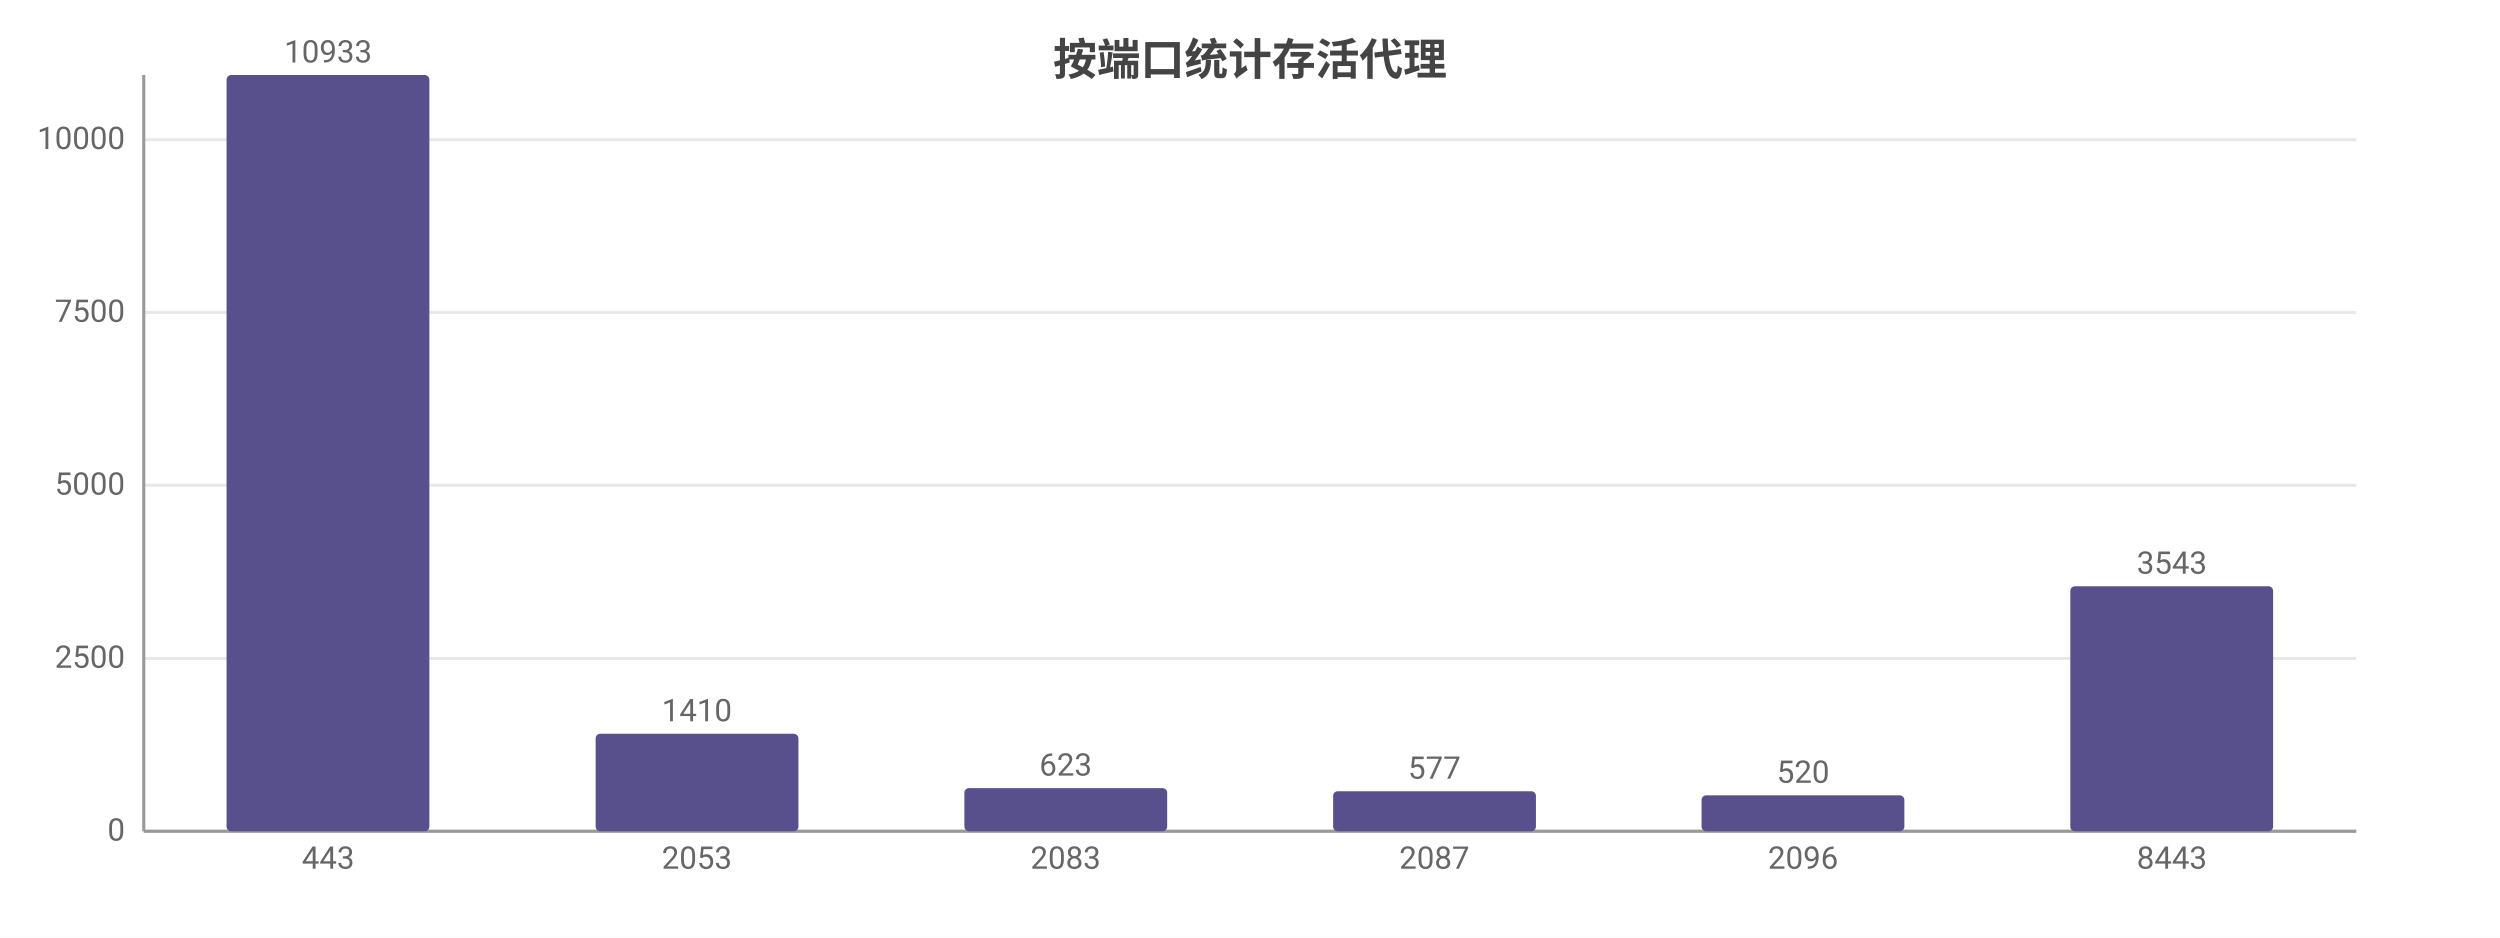
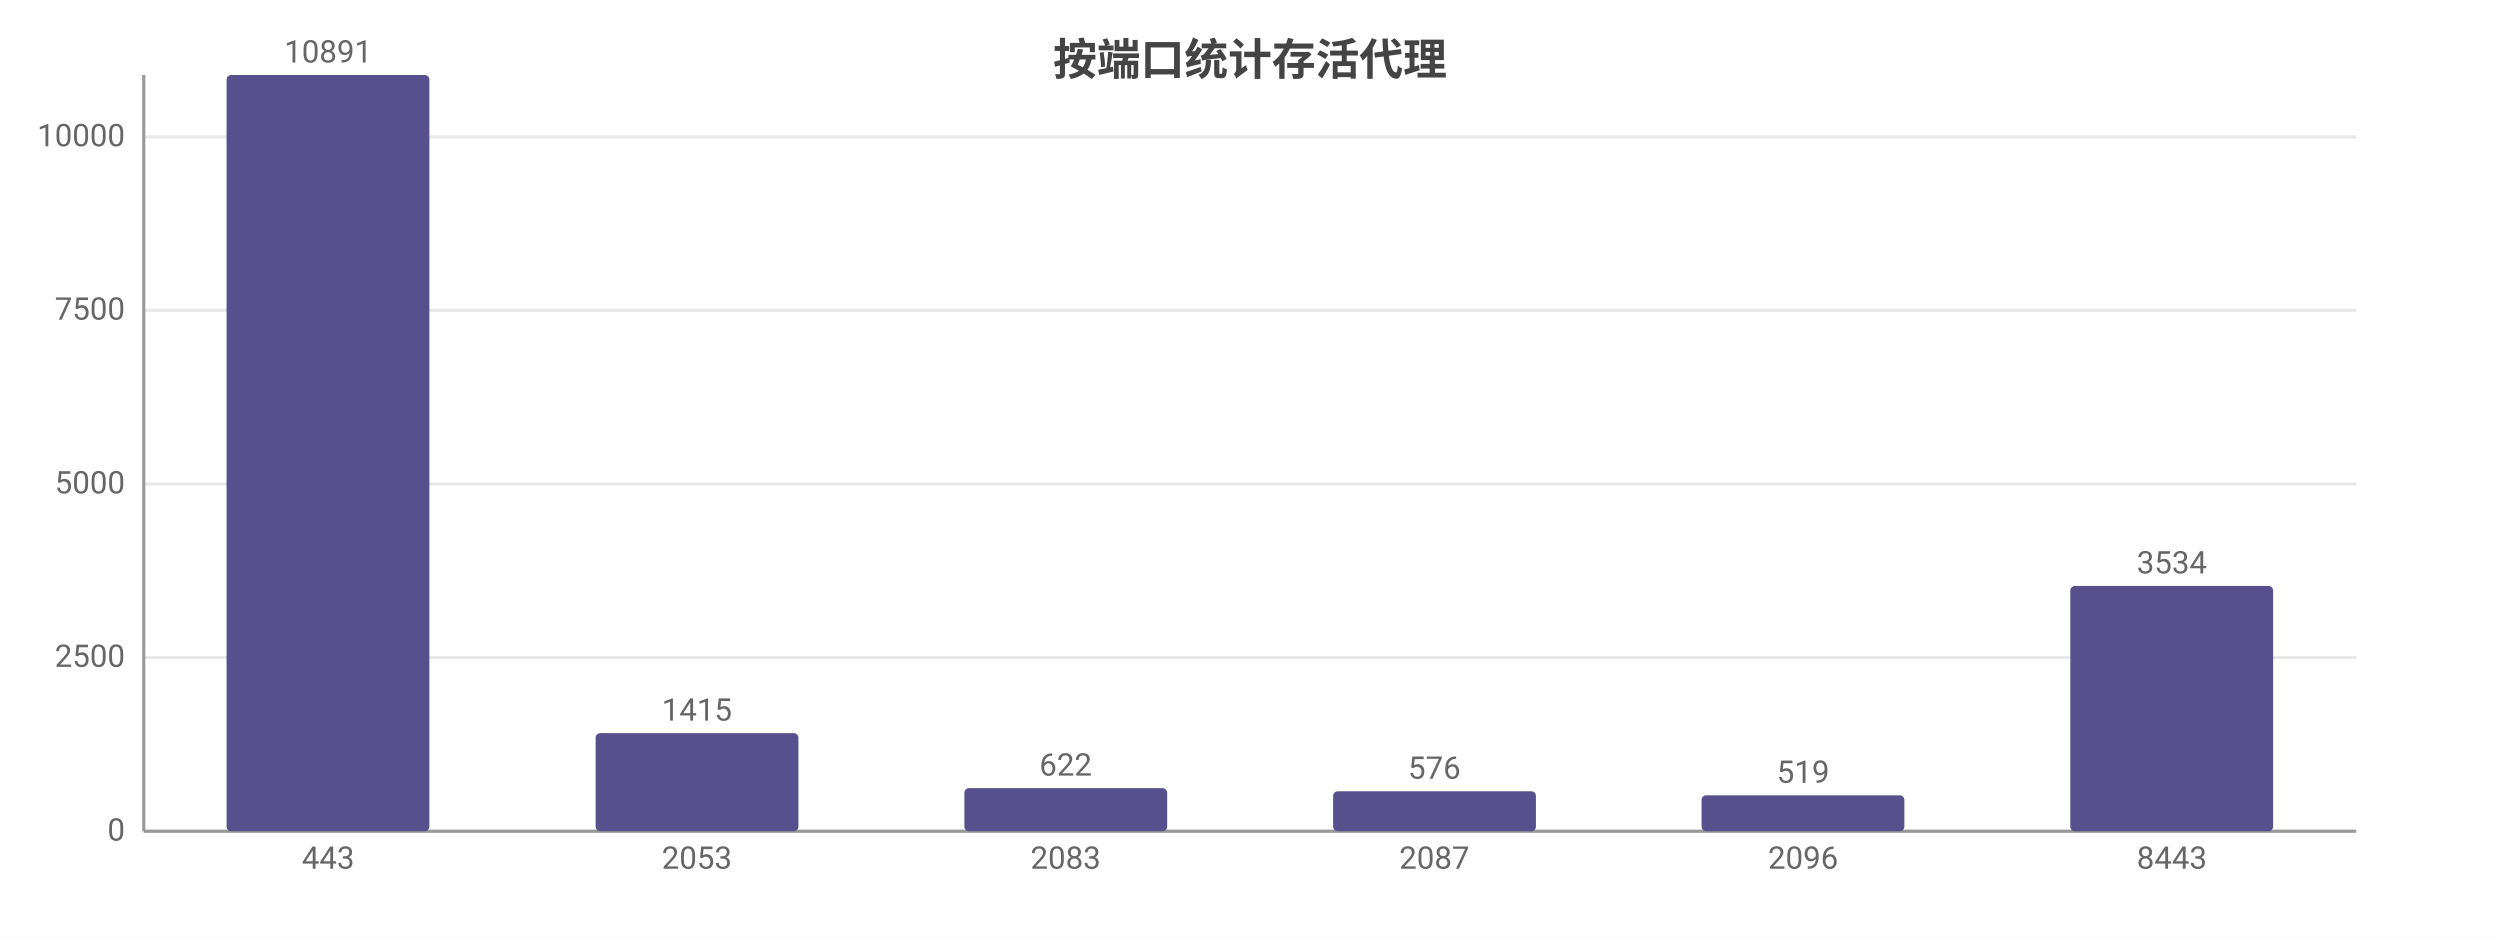
<svg xmlns="http://www.w3.org/2000/svg" width="800" height="300" viewBox="0 0 800 300">
  <rect width="800" height="300" fill="#ffffff" />
  <style>text{font-family:system-ui,-apple-system,'Segoe UI',Roboto,'PingFang SC','Microsoft YaHei','Noto Sans CJK SC',sans-serif}.g{stroke:#e8e8e8;stroke-width:1}.a{stroke:#999;stroke-width:1}.t{font-size:10px;fill:#666}.m{font-size:10px;text-anchor:middle;fill:#666}.e{font-size:10px;text-anchor:end;fill:#666}.l{font-size:11px;fill:#333}.tt{font-size:14px;font-weight:600;text-anchor:middle;fill:#444}.em{font-size:13px;text-anchor:middle;fill:#999}</style>
  <text class="tt" x="400.0" y="24">按端口统计存活代理</text>
  <line class="g" x1="46" y1="266" x2="754" y2="266" />
  <text class="e" x="40" y="269">0</text>
-   <line class="g" x1="46" y1="210.7" x2="754" y2="210.7" />
-   <text class="e" x="40" y="213.7">2500</text>
-   <line class="g" x1="46" y1="155.3" x2="754" y2="155.3" />
-   <text class="e" x="40" y="158.3">5000</text>
-   <line class="g" x1="46" y1="100.0" x2="754" y2="100.0" />
-   <text class="e" x="40" y="103.0">7500</text>
-   <line class="g" x1="46" y1="44.7" x2="754" y2="44.7" />
-   <text class="e" x="40" y="47.7">10000</text>
+   <line class="g" x1="46" y1="210.4" x2="754" y2="210.4" />
+   <text class="e" x="40" y="213.4">2500</text>
+   <line class="g" x1="46" y1="154.9" x2="754" y2="154.9" />
+   <text class="e" x="40" y="157.9">5000</text>
+   <line class="g" x1="46" y1="99.3" x2="754" y2="99.3" />
+   <text class="e" x="40" y="102.3">7500</text>
+   <line class="g" x1="46" y1="43.8" x2="754" y2="43.8" />
+   <text class="e" x="40" y="46.8">10000</text>
  <line class="a" x1="46" y1="24" x2="46" y2="266" />
  <line class="a" x1="46" y1="266" x2="754" y2="266" />
  <rect x="72.5" y="24" width="64.9" height="242" fill="#58508d" rx="1.5" />
-   <text class="m" x="105" y="20">10933</text>
+   <text class="m" x="105" y="20">10891</text>
  <text class="m" x="105" y="278">443</text>
-   <rect x="190.6" y="234.8" width="64.9" height="31.2" fill="#58508d" rx="1.5" />
-   <text class="m" x="223" y="230.8">1410</text>
+   <rect x="190.6" y="234.6" width="64.9" height="31.4" fill="#58508d" rx="1.5" />
+   <text class="m" x="223" y="230.6">1415</text>
  <text class="m" x="223" y="278">2053</text>
  <rect x="308.6" y="252.2" width="64.9" height="13.8" fill="#58508d" rx="1.5" />
-   <text class="m" x="341" y="248.2">623</text>
+   <text class="m" x="341" y="248.2">622</text>
  <text class="m" x="341" y="278">2083</text>
  <rect x="426.6" y="253.2" width="64.9" height="12.8" fill="#58508d" rx="1.5" />
-   <text class="m" x="459" y="249.2">577</text>
+   <text class="m" x="459" y="249.2">576</text>
  <text class="m" x="459" y="278">2087</text>
  <rect x="544.5" y="254.5" width="64.9" height="11.5" fill="#58508d" rx="1.5" />
-   <text class="m" x="577" y="250.5">520</text>
+   <text class="m" x="577" y="250.5">519</text>
  <text class="m" x="577" y="278">2096</text>
-   <rect x="662.5" y="187.6" width="64.9" height="78.4" fill="#58508d" rx="1.5" />
-   <text class="m" x="695" y="183.6">3543</text>
+   <rect x="662.5" y="187.5" width="64.9" height="78.5" fill="#58508d" rx="1.5" />
+   <text class="m" x="695" y="183.5">3534</text>
  <text class="m" x="695" y="278">8443</text>
</svg>
